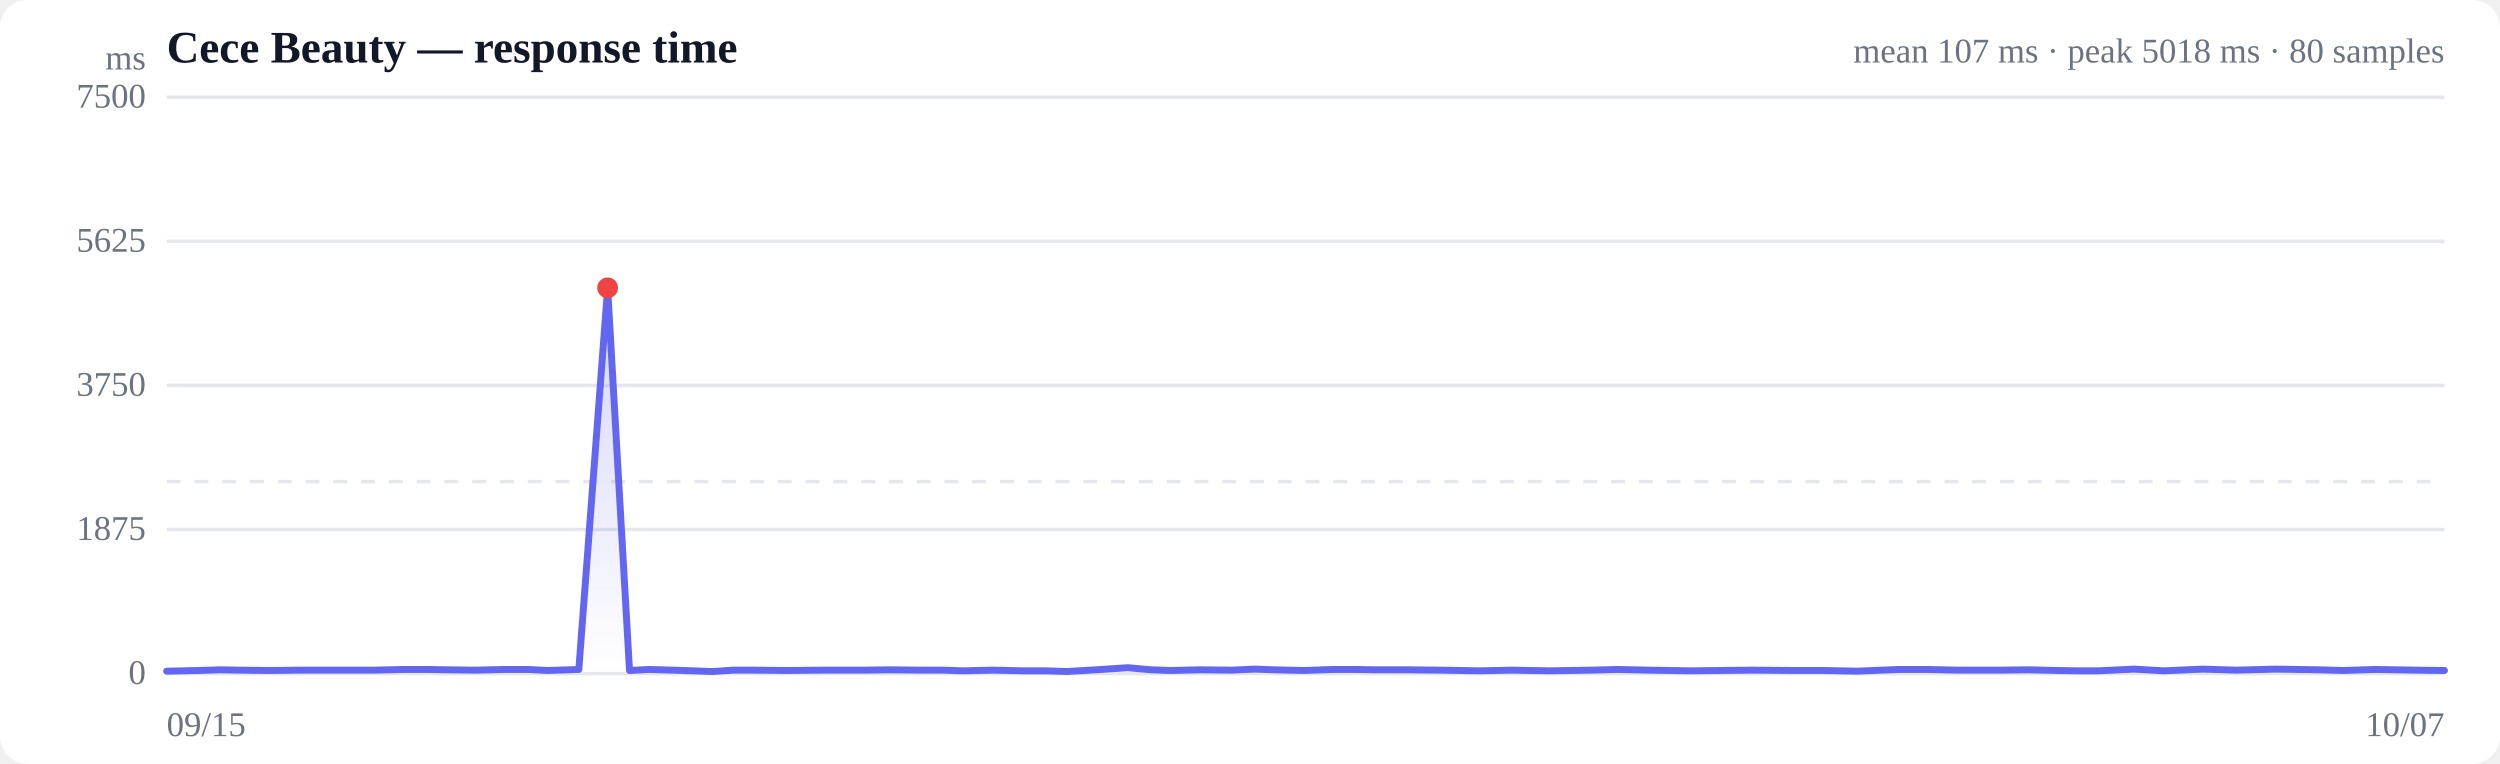
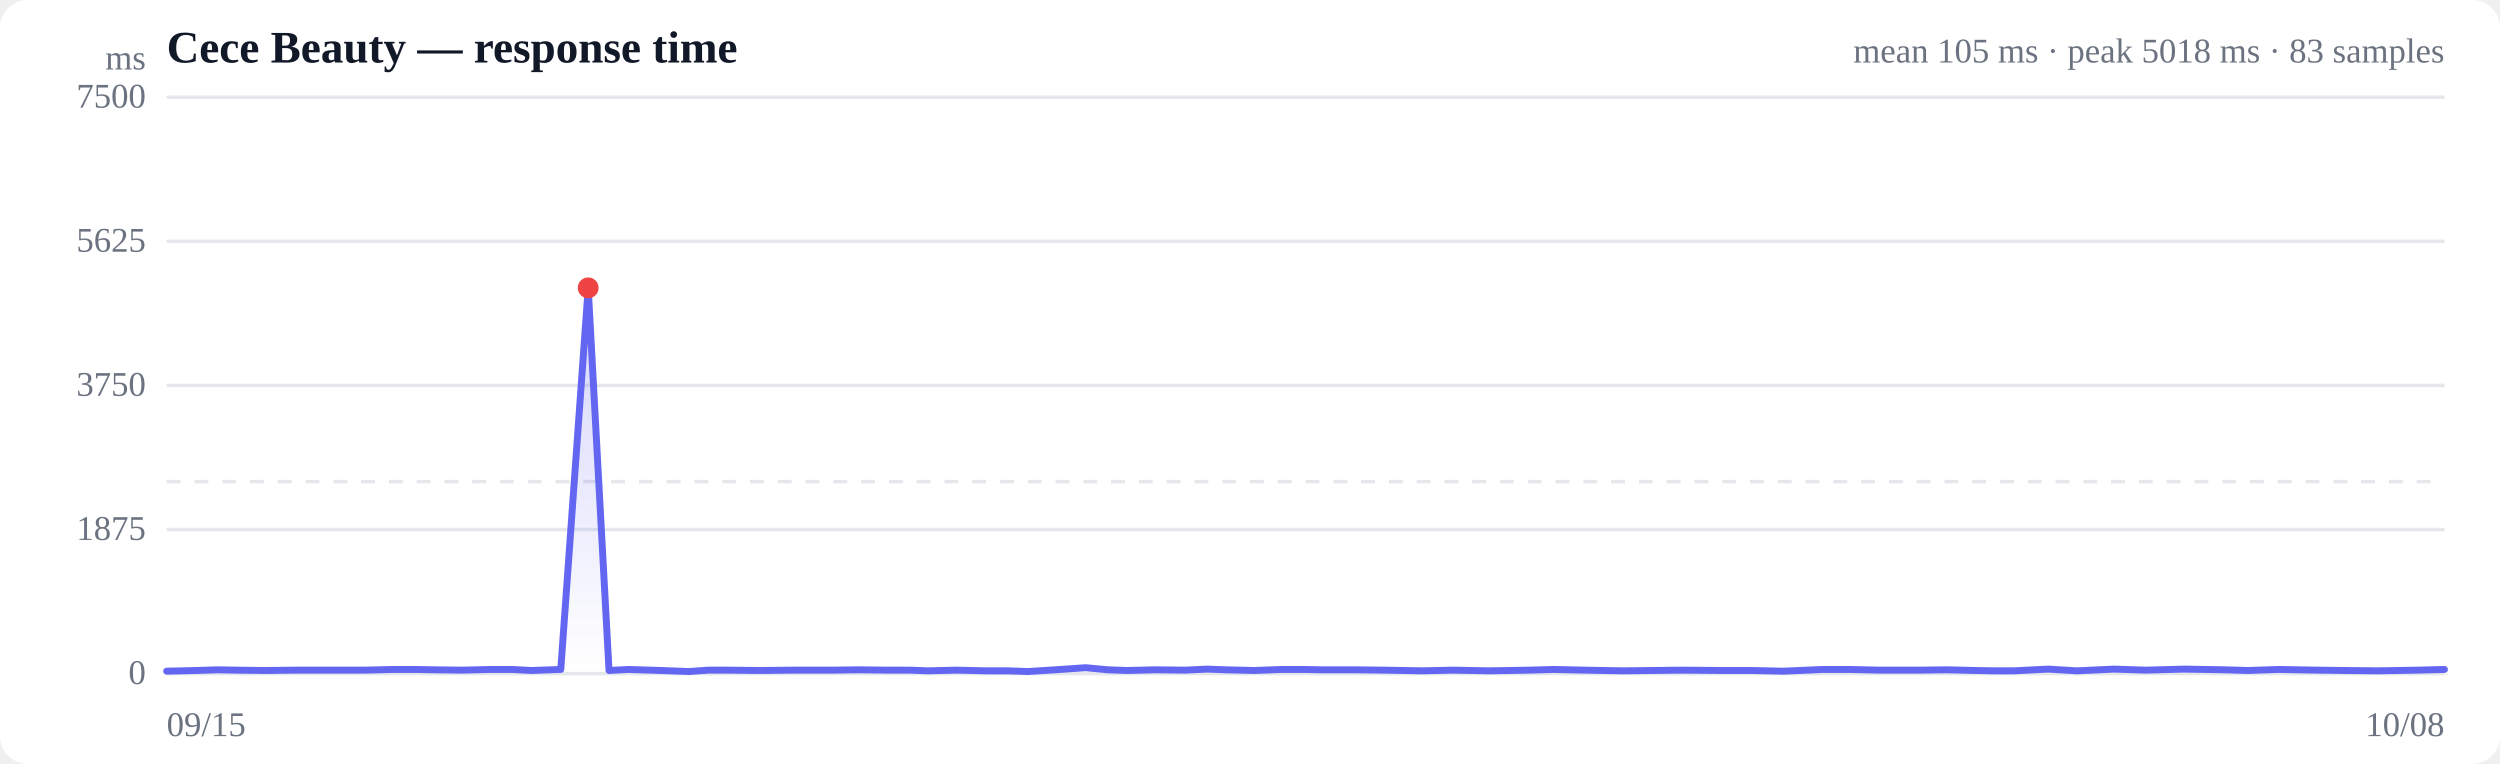
<svg xmlns="http://www.w3.org/2000/svg" viewBox="0 0 720 220" width="720" height="220" role="img" aria-label="Response time over time">
  <style>
  :root { color-scheme: light dark; }
  .bg { fill: #ffffff; }
  .grid { stroke: #e5e7eb; stroke-width: 1; }
  .axis { fill: #6b7280; font-size: 10px; }
  .title { fill: #111827; font-size: 13px; font-weight: 600; }
  .sub { fill: #6b7280; font-size: 10px; }
  .line { stroke: #6366f1; stroke-width: 2; fill: none; stroke-linejoin: round; stroke-linecap: round; }
  .area { fill: url(#fade); }
  .dot-degraded { fill: #f59e0b; }
  .dot-down { fill: #ef4444; }
  .empty { fill: #9ca3af; font-size: 12px; }
  @media (prefers-color-scheme: dark) {
    .bg { fill: #0b0f19; }
    .grid { stroke: #1f2937; }
    .axis, .sub { fill: #9ca3af; }
    .title { fill: #f3f4f6; }
    .line { stroke: #818cf8; }
  }
</style>
  <defs>
    <linearGradient id="fade" x1="0" y1="0" x2="0" y2="1">
      <stop offset="0%" stop-color="#6366f1" stop-opacity="0.28" />
      <stop offset="100%" stop-color="#6366f1" stop-opacity="0" />
    </linearGradient>
  </defs>
  <rect class="bg" width="720" height="220" rx="8" />
  <text class="title" x="48" y="18">Cece Beauty — response time</text>
-   <text class="sub" x="704" y="18" text-anchor="end">mean 107 ms · peak 5018 ms · 80 samples</text>
+   <text class="sub" x="704" y="18" text-anchor="end">mean 105 ms · peak 5018 ms · 83 samples</text>
  <line class="grid" x1="48" y1="194.0" x2="704" y2="194.0" />
  <text class="axis" x="42" y="197" text-anchor="end">0</text>
  <line class="grid" x1="48" y1="152.5" x2="704" y2="152.5" />
  <text class="axis" x="42" y="155.5" text-anchor="end">1875</text>
  <line class="grid" x1="48" y1="111.0" x2="704" y2="111.0" />
  <text class="axis" x="42" y="114" text-anchor="end">3750</text>
  <line class="grid" x1="48" y1="69.5" x2="704" y2="69.5" />
  <text class="axis" x="42" y="72.5" text-anchor="end">5625</text>
  <line class="grid" x1="48" y1="28.0" x2="704" y2="28.0" />
  <text class="axis" x="42" y="31" text-anchor="end">7500</text>
  <line class="grid" stroke-dasharray="4 4" x1="48" y1="138.7" x2="704" y2="138.7" />
-   <path class="area" d="M48.0,193.3 L48.0,193.3 L57.0,193.1 L63.4,192.9 L68.9,193.0 L77.7,193.1 L86.4,193.0 L93.0,193.0 L98.7,193.0 L107.6,193.0 L116.4,192.8 L122.9,192.8 L128.5,192.9 L137.0,193.0 L145.6,192.8 L152.1,192.8 L157.7,193.1 L166.7,192.8 L175.0,82.9 L181.3,193.1 L187.0,192.8 L196.9,193.1 L205.2,193.4 L211.1,193.0 L217.1,193.0 L226.6,193.1 L236.8,193.0 L248.4,193.0 L256.3,192.9 L265.1,193.0 L271.7,193.0 L277.3,193.2 L285.9,193.0 L294.7,193.2 L301.3,193.2 L307.3,193.4 L315.6,192.9 L324.8,192.3 L331.5,192.9 L337.1,193.1 L345.7,192.9 L354.7,193.0 L361.4,192.7 L366.8,192.9 L375.5,193.1 L383.9,192.8 L390.1,192.8 L396.0,192.9 L405.6,192.9 L414.5,193.0 L420.6,193.1 L426.1,193.2 L435.4,193.0 L446.3,193.2 L458.3,193.0 L465.8,192.8 L474.9,193.0 L486.8,193.2 L495.2,193.1 L504.4,193.0 L516.6,193.1 L525.3,193.1 L534.8,193.3 L546.9,192.8 L554.8,192.8 L563.9,193.0 L576.0,193.0 L584.2,192.9 L592.6,193.1 L598.3,193.2 L604.3,193.2 L614.6,192.7 L623.2,193.2 L634.4,192.7 L644.1,193.0 L655.5,192.7 L667.7,192.9 L674.8,193.1 L684.0,192.8 L695.7,193.0 L704.0,193.1 L704.0,194.0 L48.0,194.0 Z" />
-   <path class="line" d="M48.0,193.3 L57.0,193.1 L63.4,192.9 L68.9,193.0 L77.7,193.1 L86.4,193.0 L93.0,193.0 L98.7,193.0 L107.6,193.0 L116.4,192.8 L122.9,192.8 L128.5,192.9 L137.0,193.0 L145.6,192.8 L152.1,192.8 L157.7,193.1 L166.7,192.8 L175.0,82.9 L181.3,193.1 L187.0,192.8 L196.9,193.1 L205.2,193.4 L211.1,193.0 L217.1,193.0 L226.6,193.1 L236.8,193.0 L248.4,193.0 L256.3,192.9 L265.1,193.0 L271.7,193.0 L277.3,193.2 L285.9,193.0 L294.7,193.2 L301.3,193.2 L307.3,193.4 L315.6,192.9 L324.8,192.3 L331.5,192.9 L337.1,193.1 L345.7,192.9 L354.7,193.0 L361.4,192.7 L366.8,192.9 L375.5,193.1 L383.9,192.8 L390.1,192.8 L396.0,192.9 L405.6,192.9 L414.5,193.0 L420.6,193.1 L426.1,193.2 L435.4,193.0 L446.3,193.2 L458.3,193.0 L465.8,192.8 L474.9,193.0 L486.8,193.2 L495.2,193.1 L504.4,193.0 L516.6,193.1 L525.3,193.1 L534.8,193.3 L546.9,192.8 L554.8,192.8 L563.9,193.0 L576.0,193.0 L584.2,192.9 L592.6,193.1 L598.3,193.2 L604.3,193.2 L614.6,192.7 L623.2,193.2 L634.4,192.7 L644.1,193.0 L655.5,192.7 L667.7,192.9 L674.8,193.1 L684.0,192.8 L695.7,193.0 L704.0,193.1" />
-   <circle class="dot-down" cx="175.0" cy="82.9" r="3" />
+   <path class="area" d="M48.0,193.3 L48.0,193.3 L56.6,193.1 L62.7,192.9 L68.0,193.0 L76.4,193.1 L84.7,193.0 L91.1,193.0 L96.5,193.0 L105.0,193.0 L113.4,192.8 L119.6,192.8 L125.0,192.9 L133.1,193.0 L141.3,192.8 L147.5,192.8 L152.9,193.1 L161.5,192.8 L169.4,82.9 L175.4,193.1 L181.0,192.8 L190.4,193.1 L198.4,193.4 L204.0,193.0 L209.7,193.0 L218.8,193.1 L228.5,193.0 L239.7,193.0 L247.2,192.9 L255.6,193.0 L262.0,193.0 L267.2,193.2 L275.6,193.0 L283.9,193.2 L290.3,193.2 L296.0,193.4 L303.9,192.9 L312.7,192.3 L319.1,192.9 L324.5,193.1 L332.7,192.9 L341.3,193.0 L347.7,192.7 L352.9,192.9 L361.2,193.1 L369.2,192.8 L375.2,192.8 L380.8,192.9 L390.0,192.9 L398.5,193.0 L404.4,193.1 L409.6,193.2 L418.5,193.0 L428.9,193.2 L440.4,193.0 L447.5,192.8 L456.3,193.0 L467.6,193.2 L475.7,193.1 L484.4,193.0 L496.1,193.1 L504.4,193.1 L513.6,193.3 L525.1,192.8 L532.7,192.8 L541.3,193.0 L552.9,193.0 L560.8,192.9 L568.8,193.1 L574.3,193.2 L580.0,193.2 L589.9,192.7 L598.1,193.2 L608.8,192.7 L618.0,193.0 L629.0,192.7 L640.6,192.9 L647.4,193.1 L656.2,192.8 L667.4,193.0 L675.3,193.1 L684.6,193.2 L696.4,193.0 L704.0,192.8 L704.0,194.0 L48.0,194.0 Z" />
+   <path class="line" d="M48.0,193.3 L56.6,193.1 L62.7,192.9 L68.0,193.0 L76.4,193.1 L84.7,193.0 L91.1,193.0 L96.5,193.0 L105.0,193.0 L113.4,192.8 L119.6,192.8 L125.0,192.9 L133.1,193.0 L141.3,192.8 L147.5,192.8 L152.9,193.1 L161.5,192.8 L169.4,82.9 L175.4,193.1 L181.0,192.8 L190.4,193.1 L198.4,193.4 L204.0,193.0 L209.7,193.0 L218.8,193.1 L228.5,193.0 L239.7,193.0 L247.2,192.9 L255.6,193.0 L262.0,193.0 L267.2,193.2 L275.6,193.0 L283.9,193.2 L290.3,193.2 L296.0,193.4 L303.9,192.9 L312.7,192.3 L319.1,192.9 L324.5,193.1 L332.7,192.9 L341.3,193.0 L347.7,192.7 L352.9,192.9 L361.2,193.1 L369.2,192.8 L375.2,192.8 L380.8,192.9 L390.0,192.9 L398.5,193.0 L404.4,193.1 L409.6,193.2 L418.5,193.0 L428.9,193.2 L440.4,193.0 L447.5,192.8 L456.3,193.0 L467.6,193.2 L475.7,193.1 L484.4,193.0 L496.1,193.1 L504.4,193.1 L513.6,193.3 L525.1,192.8 L532.7,192.8 L541.3,193.0 L552.9,193.0 L560.8,192.9 L568.8,193.1 L574.3,193.2 L580.0,193.2 L589.9,192.7 L598.1,193.2 L608.8,192.7 L618.0,193.0 L629.0,192.7 L640.6,192.9 L647.4,193.1 L656.2,192.8 L667.4,193.0 L675.3,193.1 L684.6,193.2 L696.4,193.0 L704.0,192.8" />
+   <circle class="dot-down" cx="169.4" cy="82.9" r="3" />
  <text class="axis" x="48" y="212">09/15</text>
-   <text class="axis" x="704" y="212" text-anchor="end">10/07</text>
+   <text class="axis" x="704" y="212" text-anchor="end">10/08</text>
  <text class="axis" x="42" y="20" text-anchor="end">ms</text>
</svg>
